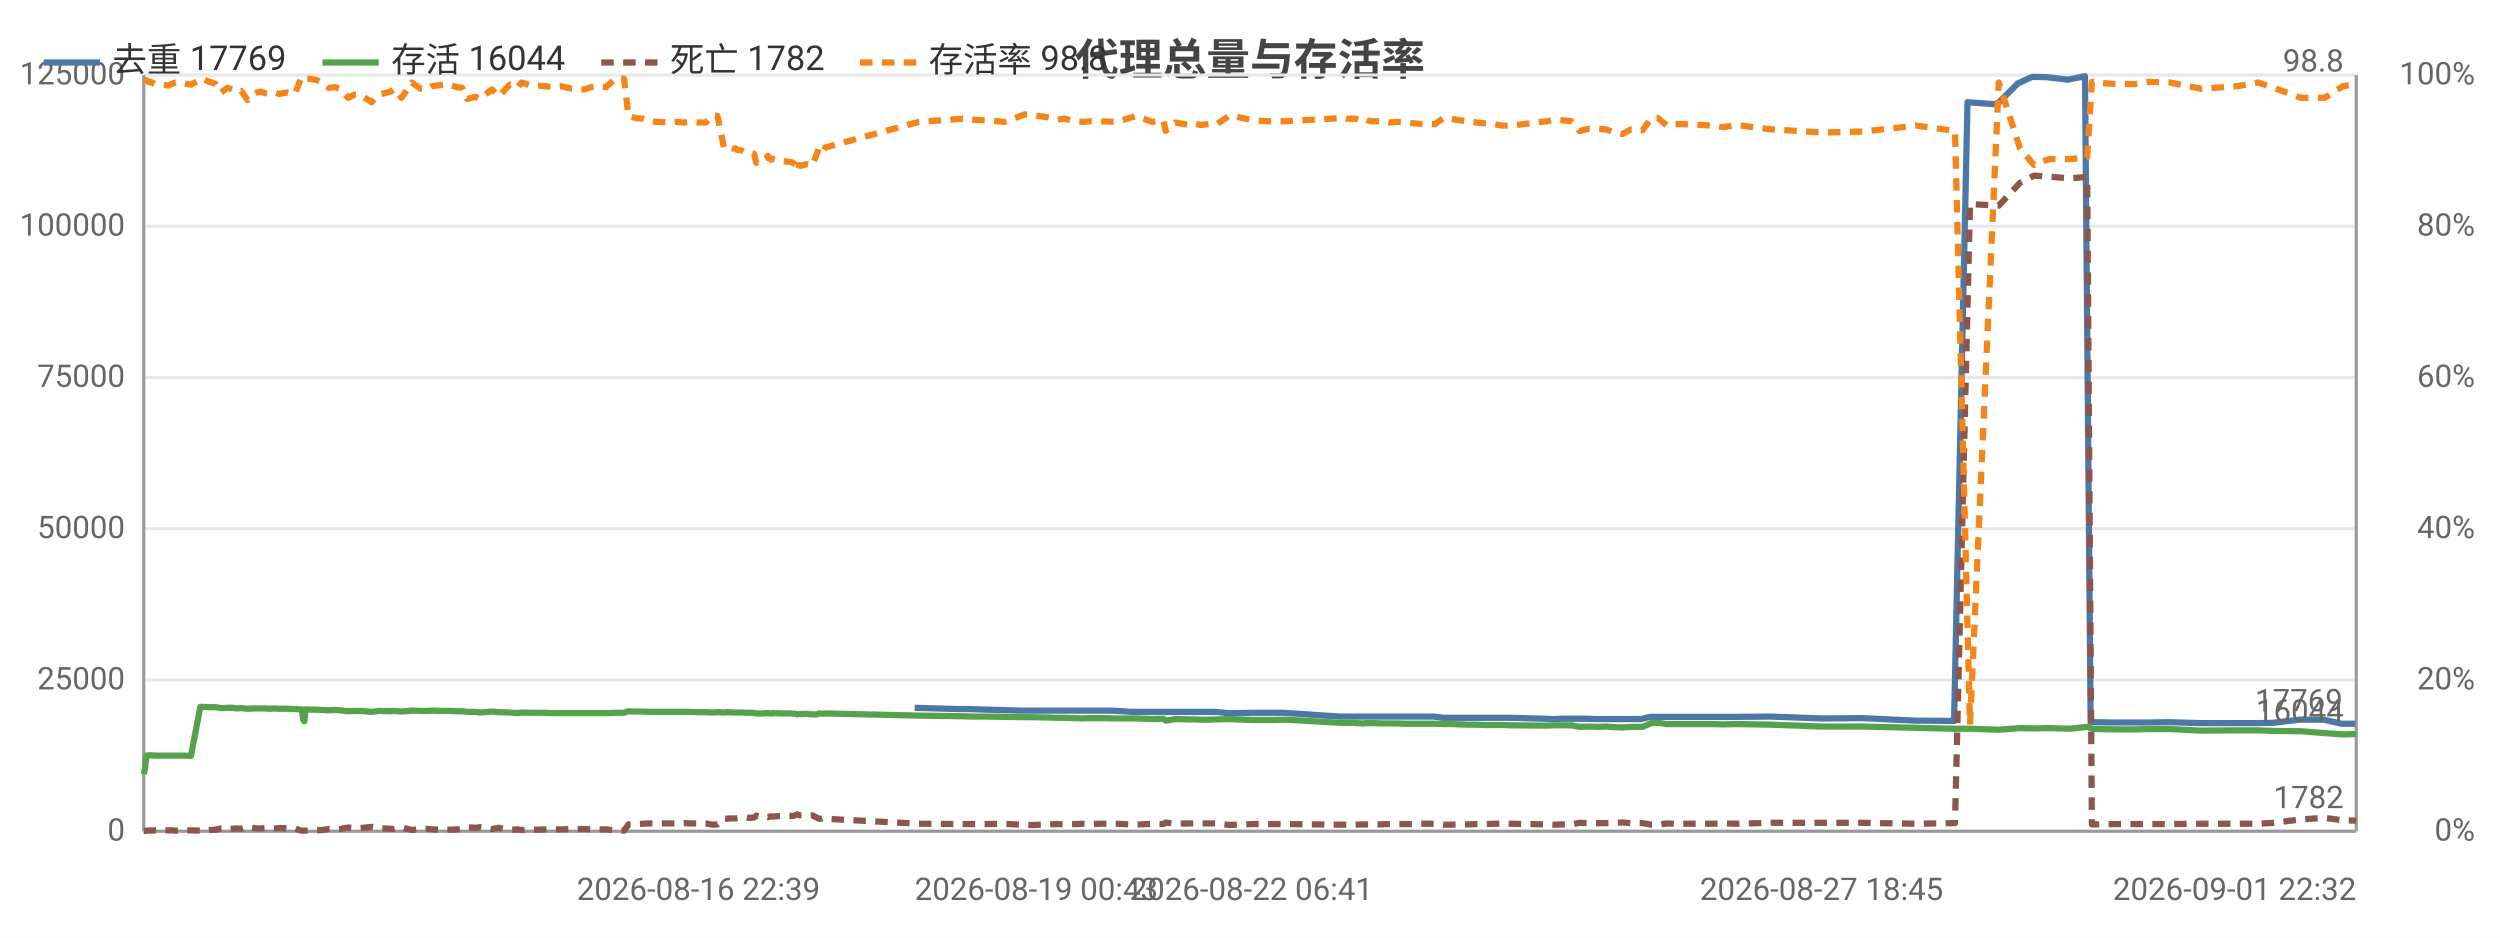
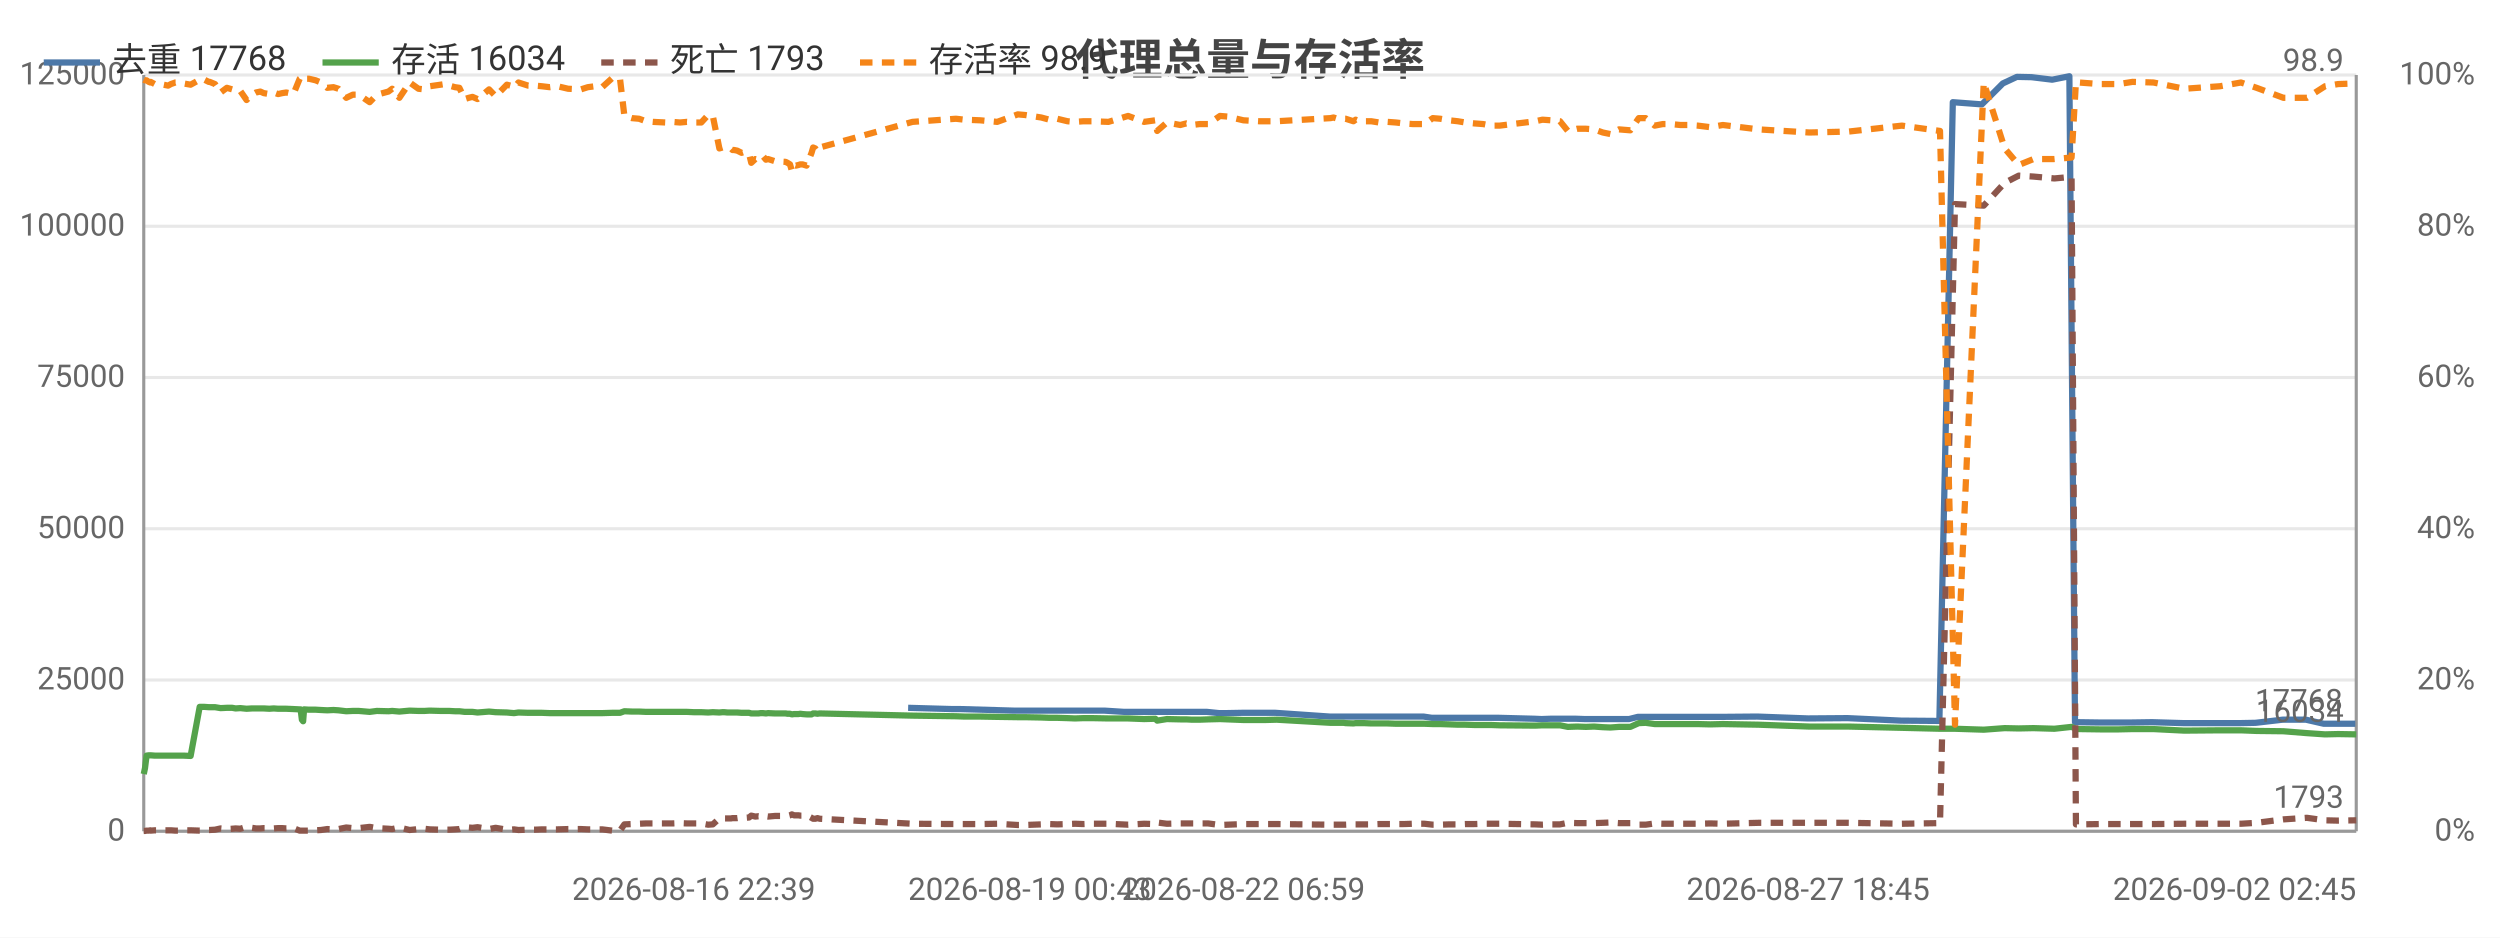
<svg xmlns="http://www.w3.org/2000/svg" width="800" height="300" viewBox="0 0 800 300">
  <rect width="800" height="300" fill="#ffffff" />
  <style>text{font-family:system-ui,-apple-system,'Segoe UI',Roboto,'PingFang SC','Microsoft YaHei','Noto Sans CJK SC',sans-serif}.g{stroke:#e8e8e8;stroke-width:1}.a{stroke:#999;stroke-width:1}.t{font-size:10px;fill:#666}.m{font-size:10px;text-anchor:middle;fill:#666}.e{font-size:10px;text-anchor:end;fill:#666}.l{font-size:11px;fill:#333}.tt{font-size:14px;font-weight:600;text-anchor:middle;fill:#444}.em{font-size:13px;text-anchor:middle;fill:#999}</style>
  <text class="tt" x="400.0" y="24">代理总量与存活率</text>
  <line class="g" x1="46" y1="266" x2="754" y2="266" />
  <text class="e" x="40" y="269">0</text>
  <line class="g" x1="46" y1="217.6" x2="754" y2="217.6" />
  <text class="e" x="40" y="220.6">25000</text>
  <line class="g" x1="46" y1="169.2" x2="754" y2="169.2" />
  <text class="e" x="40" y="172.2">50000</text>
  <line class="g" x1="46" y1="120.8" x2="754" y2="120.8" />
  <text class="e" x="40" y="123.8">75000</text>
  <line class="g" x1="46" y1="72.4" x2="754" y2="72.4" />
  <text class="e" x="40" y="75.4">100000</text>
  <line class="g" x1="46" y1="24" x2="754" y2="24" />
  <text class="e" x="40" y="27">125000</text>
  <text class="e" x="792" y="269">0%</text>
  <text class="e" x="792" y="220.6">20%</text>
  <text class="e" x="792" y="172.2">40%</text>
  <text class="e" x="792" y="123.8">60%</text>
  <text class="e" x="792" y="75.4">80%</text>
  <text class="e" x="792" y="27">100%</text>
  <line class="a" x1="754" y1="24" x2="754" y2="266" />
  <line class="a" x1="46" y1="24" x2="46" y2="266" />
  <line class="a" x1="46" y1="266" x2="754" y2="266" />
-   <polyline fill="none" stroke="#4c78a8" stroke-width="2" stroke-linejoin="round" points="292.7,226.5 306.7,226.9 309.4,226.9 326.6,227.4 328.9,227.4 334.2,227.4 336.8,227.4 339.4,227.4 342.6,227.4 345.0,227.4 347.8,227.4 350.6,227.4 355.9,227.4 362.2,227.8 368.3,227.8 371.9,227.8 372.5,227.8 375.7,227.8 380.0,227.8 381.0,227.8 381.9,227.8 383.7,227.8 386.3,227.8 389.0,227.8 392.9,228.2 395.2,228.2 400.4,228.1 405.5,228.1 407.5,228.1 411.0,228.1 428.6,229.3 429.4,229.3 430.7,229.3 432.8,229.3 433.4,229.3 435.9,229.3 436.6,229.3 437.1,229.3 438.6,229.3 439.3,229.3 441.6,229.3 444.1,229.3 446.9,229.3 449.7,229.3 452.3,229.3 455.1,229.3 458.9,229.3 461.6,229.7 463.9,229.7 466.9,229.7 469.5,229.7 472.1,229.7 475.0,229.7 477.7,229.7 480.3,229.7 483.1,229.7 494.7,230.0 497.0,230.1 499.8,230.0 502.5,230.0 505.1,230.0 508.1,230.0 510.9,230.1 513.5,230.1 516.3,230.1 518.8,230.1 521.6,230.1 525.2,230.1 528.0,229.4 530.2,229.4 533.0,229.4 535.7,229.4 538.3,229.4 541.4,229.4 544.1,229.4 547.0,229.4 551.1,229.4 555.2,229.4 566.5,229.3 582.9,229.9 595.7,229.8 612.9,230.6 625.3,230.7 629.6,32.7 639.0,33.4 645.7,26.7 650.3,24.6 655.0,24.7 661.7,25.5 667.2,24.4 669.0,231.1 669.9,231.1 676.7,231.2 682.8,231.2 687.4,231.2 694.0,231.1 704.1,231.4 715.5,231.4 722.3,231.4 727.3,231.3 736.0,230.3 743.6,230.3 749.3,231.6 753.7,231.6" />
-   <text class="t" x="749.7" y="227.6" text-anchor="end" fill="#4c78a8">17769</text>
-   <polyline fill="none" stroke="#54a24b" stroke-width="2" stroke-linejoin="round" points="46,247.7 46.4,245.8 46.9,241.8 47.6,241.7 48.1,241.7 48.2,241.7 49.6,241.8 51.0,241.8 52.3,241.8 53.9,241.8 54.8,241.8 56.2,241.8 57.5,241.8 58.8,241.8 61.1,241.9 64.1,226.2 64.4,226.2 64.8,226.2 65.4,226.2 65.5,226.2 67.0,226.3 67.3,226.3 69.0,226.3 70.8,226.6 72.8,226.5 74.5,226.5 75.6,226.7 77.2,226.6 79.2,226.8 80.9,226.7 82.2,226.7 83.6,226.7 84.7,226.7 86.5,226.8 87.9,226.7 89.4,226.8 90.6,226.8 92.0,226.8 94.3,226.9 96.3,227.0 96.6,227.0 97.0,230.3 97.4,230.8 97.8,227.0 99.3,227.1 101.5,227.1 103.2,227.2 105.2,227.3 107.2,227.2 108.8,227.3 111.4,227.6 113.4,227.5 115.3,227.5 118.9,227.8 121.2,227.5 125.0,227.6 126.1,227.5 128.5,227.7 131.8,227.4 134.6,227.5 136.6,227.5 138.2,227.4 141.8,227.5 143.1,227.5 144.6,227.5 146.4,227.6 147.9,227.6 149.5,227.8 150.9,227.8 152.1,227.8 153.6,228.0 157.4,227.7 159.6,227.9 163.1,228.0 164.3,228.1 165.5,228.2 166.9,228.0 170.0,228.1 172.3,228.1 174.5,228.1 177.0,228.2 179.5,228.2 183.0,228.2 187.0,228.2 189.2,228.2 191.6,228.2 193.9,228.2 197.1,228.1 199.7,228.1 201.1,227.6 203.5,227.7 205.8,227.7 208.0,227.8 210.3,227.8 214.5,227.8 216.5,227.8 219.0,227.8 221.2,227.8 223.5,227.9 225.9,227.9 228.0,228.0 229.6,227.9 231.7,228.0 232.8,227.9 233.3,227.9 234.4,228.0 235.4,228.0 236.0,228.0 236.4,228.0 237.5,228.0 238.9,228.1 239.5,228.1 240.0,228.1 241.3,228.1 242.0,228.3 243.3,228.3 244.3,228.3 245.1,228.2 245.7,228.2 246.8,228.3 247.5,228.2 249.7,228.3 253.1,228.3 253.7,228.4 254.5,228.4 255.1,228.6 255.8,228.5 256.4,228.5 257.2,228.5 257.8,228.4 258.5,228.5 259.9,228.6 261.5,228.6 262.0,228.3 262.7,228.3 263.4,228.4 264.1,228.3 294.0,229.0 308.1,229.2 310.8,229.3 315.9,229.3 321.4,229.4 328.0,229.5 330.3,229.5 335.6,229.6 338.2,229.7 340.7,229.7 344.0,229.8 346.4,229.9 349.1,229.8 352.0,229.8 357.3,229.9 363.6,229.9 368.7,230.1 372.3,230.0 373.0,230.6 376.1,230.1 380.5,230.2 381.5,230.2 382.3,230.2 384.2,230.3 386.7,230.3 389.4,230.2 393.3,230.1 395.6,230.2 400.8,230.4 406.0,230.4 407.9,230.4 411.5,230.3 429.0,231.3 429.8,231.3 431.1,231.3 433.2,231.3 433.7,231.4 436.3,231.5 437.0,231.4 437.5,231.4 438.9,231.4 439.8,231.4 442.0,231.5 444.5,231.5 447.3,231.5 450.0,231.6 452.7,231.6 455.4,231.6 459.2,231.6 461.9,231.7 464.3,231.7 467.2,231.8 469.9,231.9 472.4,231.9 475.4,232.0 478.1,232.0 480.7,232.0 483.5,232.1 495.0,232.2 497.3,232.1 500.1,232.1 502.9,232.1 505.4,232.6 508.5,232.5 511.3,232.6 513.9,232.5 516.7,232.7 519.2,232.8 521.9,232.6 525.6,232.6 528.4,231.4 530.6,231.3 533.4,231.7 536.1,231.7 538.8,231.7 541.8,231.7 544.4,231.7 547.4,231.7 551.4,231.8 555.5,231.7 566.9,231.9 583.3,232.5 596.0,232.5 613.2,232.9 625.6,233.2 630.4,233.2 639.6,233.5 646.4,233.0 650.9,233.1 655.7,233.0 662.4,233.2 667.9,232.6 669.4,233.2 670.3,233.3 677.2,233.4 683.2,233.4 687.7,233.3 694.3,233.3 704.4,233.8 715.9,233.7 722.6,233.7 727.6,233.9 736.3,234.0 743.9,234.6 749.7,235.0 754,234.9" />
-   <text class="t" x="750" y="230.9" text-anchor="end" fill="#54a24b">16044</text>
-   <polyline fill="none" stroke="#8c564b" stroke-width="2" stroke-dasharray="4,3" stroke-linejoin="round" points="46,265.9 46.4,265.9 46.9,265.8 47.6,265.8 48.1,265.7 48.2,265.8 49.6,265.7 51.0,265.7 52.3,265.7 53.9,265.7 54.8,265.7 56.2,265.8 57.5,265.8 58.8,265.7 61.1,265.7 64.1,265.8 64.4,265.8 64.8,265.7 65.4,265.7 65.5,265.8 67.0,265.6 67.3,265.6 69.0,265.5 70.8,265.1 72.8,265.3 74.5,265.2 75.6,265.1 77.2,265.2 79.2,264.6 80.9,264.9 82.2,265.1 83.6,265.1 84.7,265.0 86.5,265.0 87.9,265.1 89.4,265.0 90.6,265.0 92.0,265.1 94.3,265.0 96.3,265.8 96.6,265.8 97.0,265.8 97.4,265.8 97.8,265.8 99.3,265.8 101.5,265.7 103.2,265.6 105.2,265.3 107.2,265.4 108.8,265.3 111.4,264.8 113.4,265.0 115.3,265.0 118.9,264.6 121.2,265.0 125.0,265.2 126.1,265.3 128.5,264.8 131.8,265.6 134.6,265.3 136.6,265.2 138.2,265.4 141.8,265.5 143.1,265.5 144.6,265.5 146.4,265.4 147.9,265.3 149.5,264.7 150.9,264.8 152.1,264.9 153.6,264.7 157.4,265.3 159.6,264.9 163.1,265.5 164.3,265.5 165.5,265.4 166.9,265.6 170.0,265.5 172.3,265.5 174.5,265.4 177.0,265.4 179.5,265.4 183.0,265.3 187.0,265.3 189.2,265.4 191.6,265.4 193.9,265.4 197.1,265.8 199.7,265.8 201.1,263.8 203.5,263.7 205.8,263.6 208.0,263.5 210.3,263.5 214.5,263.5 216.5,263.5 219.0,263.4 221.2,263.5 223.5,263.5 225.9,263.5 228.0,263.9 229.6,263.8 231.7,261.9 232.8,262.0 233.3,261.9 234.4,261.9 235.4,261.9 236.0,261.8 236.4,261.8 237.5,261.8 238.9,261.6 239.5,261.7 240.0,261.7 241.3,261.6 242.0,261.0 243.3,261.3 244.3,261.2 245.1,261.3 245.7,261.5 246.8,261.2 247.5,261.3 249.7,261.1 253.1,261.1 253.7,261.1 254.5,260.9 255.1,260.6 255.8,260.9 256.4,260.9 257.2,260.9 257.8,261.0 258.5,261.0 259.9,260.9 261.5,261.7 262.0,262.0 262.7,262.0 263.4,261.8 264.1,262.0 294.0,263.6 308.1,263.7 310.8,263.7 315.9,263.7 321.4,263.6 328.0,264.0 330.3,264.0 335.6,263.8 338.2,263.7 340.7,263.8 344.0,263.7 346.4,263.6 349.1,263.7 352.0,263.6 357.3,263.6 363.6,263.9 368.7,263.6 372.3,263.7 373.0,263.2 376.1,263.6 380.5,263.5 381.5,263.5 382.3,263.5 384.2,263.5 386.7,263.5 389.4,263.5 393.3,264.0 395.6,263.9 400.8,263.7 406.0,263.7 407.9,263.7 411.5,263.7 429.0,263.9 429.8,263.9 431.1,263.9 433.2,263.9 433.7,263.9 436.3,263.8 437.0,263.8 437.5,263.8 438.9,263.8 439.8,263.8 442.0,263.8 444.5,263.7 447.3,263.7 450.0,263.7 452.7,263.7 455.4,263.6 459.2,263.6 461.9,263.9 464.3,263.9 467.2,263.8 469.9,263.8 472.4,263.7 475.4,263.7 478.1,263.6 480.7,263.6 483.5,263.6 495.0,263.8 497.3,263.9 500.1,263.8 502.9,263.8 505.4,263.3 508.5,263.4 511.3,263.4 513.9,263.4 516.7,263.3 519.2,263.2 521.9,263.4 525.6,263.4 528.4,263.9 530.6,263.9 533.4,263.5 536.1,263.6 538.8,263.6 541.8,263.6 544.4,263.6 547.4,263.6 551.4,263.5 555.5,263.6 566.9,263.3 583.3,263.3 596.0,263.3 613.2,263.6 625.6,263.4 630.4,65.3 639.6,65.8 646.4,58.5 650.9,56.2 655.7,56.5 662.4,57.1 667.9,56.6 669.4,263.8 670.3,263.8 677.2,263.7 683.2,263.7 687.7,263.7 694.3,263.7 704.4,263.6 715.9,263.6 722.6,263.6 727.6,263.3 736.3,262.2 743.9,261.7 749.7,262.5 754,262.6" />
-   <text class="t" x="750" y="258.6" text-anchor="end" fill="#8c564b">1782</text>
-   <polyline fill="none" stroke="#f58518" stroke-width="2" stroke-dasharray="4,3" stroke-linejoin="round" points="46,25.5 46.4,25.7 46.9,25.7 47.6,26.2 48.1,26.4 48.2,26.2 49.6,26.9 51.0,26.9 52.3,27.1 53.9,27.4 54.8,26.9 56.2,26.4 57.5,26.4 58.8,26.7 61.1,27.1 64.1,25.5 64.4,25.5 64.8,25.7 65.4,25.7 65.5,25.5 67.0,26.2 67.3,26.2 69.0,26.9 70.8,29.6 72.8,28.1 74.5,28.6 75.6,29.3 77.2,29.1 79.2,32.0 80.9,30.3 82.2,29.6 83.6,29.3 84.7,29.8 86.5,30.1 87.9,29.6 89.4,30.1 90.6,29.8 92.0,29.6 94.3,30.1 96.3,25.2 96.6,25.0 97.0,25.5 97.4,25.7 97.8,25.2 99.3,25.2 101.5,25.7 103.2,26.4 105.2,28.1 107.2,27.9 108.8,28.4 111.4,31.3 113.4,30.3 115.3,30.3 118.9,32.7 121.2,30.3 125.0,29.3 126.1,28.4 128.5,31.3 131.8,26.4 134.6,28.4 136.6,28.6 138.2,27.6 141.8,27.1 143.1,26.9 144.6,27.4 146.4,27.9 147.9,28.1 149.5,31.7 150.9,31.3 152.1,31.0 153.6,31.7 157.4,28.6 159.6,30.8 163.1,27.1 164.3,27.4 165.5,28.1 166.9,26.4 170.0,27.4 172.3,27.4 174.5,27.6 177.0,27.9 179.5,27.6 183.0,28.4 187.0,28.6 189.2,27.9 191.6,27.6 193.9,27.9 197.1,25.0 199.7,25.2 201.1,37.1 203.5,37.8 205.8,38.0 208.0,38.8 210.3,39.0 214.5,39.2 216.5,39.0 219.0,39.2 221.2,39.0 223.5,39.2 225.9,39.2 228.0,36.8 229.6,37.1 231.7,47.5 232.8,47.2 233.3,47.2 234.4,47.5 235.4,47.5 236.0,48.0 236.4,48.0 237.5,48.2 238.9,48.9 239.5,48.7 240.0,48.9 241.3,49.2 242.0,52.1 243.3,50.9 244.3,51.1 245.1,50.6 245.7,49.9 246.8,51.1 247.5,50.9 249.7,51.6 253.1,51.8 253.7,52.1 254.5,52.6 255.1,54.7 255.8,52.8 256.4,53.0 257.2,52.8 257.8,52.6 258.5,52.6 259.9,53.0 261.5,48.9 262.0,47.2 262.7,47.5 263.4,48.4 264.1,47.2 294.0,39.0 308.1,38.0 310.8,38.3 315.9,38.5 321.4,39.0 328.0,36.6 330.3,36.8 335.6,37.6 338.2,38.3 340.7,38.0 344.0,38.8 346.4,39.0 349.1,38.8 352.0,38.8 357.3,39.0 363.6,37.1 368.7,39.0 372.3,38.5 373.0,41.9 376.1,39.2 380.5,40.0 381.5,39.7 382.3,39.5 384.2,40.0 386.7,39.7 389.4,39.7 393.3,37.1 395.6,37.3 400.8,38.5 406.0,38.8 407.9,38.8 411.5,38.8 429.0,37.8 429.8,37.6 431.1,38.0 433.2,38.0 433.7,38.0 436.3,38.8 437.0,38.3 437.5,38.5 438.9,38.8 439.8,38.8 442.0,38.8 444.5,39.2 447.3,39.0 450.0,39.2 452.7,39.5 455.4,39.7 459.2,39.7 461.9,37.8 464.3,38.0 467.2,38.5 469.9,38.8 472.4,39.2 475.4,39.5 478.1,39.7 480.7,40.2 483.5,40.2 495.0,38.8 497.3,38.3 500.1,38.5 502.9,38.8 505.4,41.9 508.5,41.2 511.3,41.2 513.9,41.4 516.7,42.4 519.2,42.9 521.9,41.4 525.6,41.7 528.4,37.8 530.6,37.8 533.4,40.2 536.1,39.7 538.8,39.7 541.8,40.0 544.4,40.0 547.4,40.2 551.4,40.7 555.5,40.0 566.9,41.4 583.3,42.4 596.0,42.1 613.2,40.2 625.6,41.9 630.4,231.9 639.6,26.4 646.4,47.5 650.9,52.8 655.7,50.9 662.4,50.9 667.9,50.4 669.4,26.2 670.3,26.4 677.2,26.9 683.2,26.9 687.7,26.2 694.3,26.4 704.4,28.4 715.9,27.6 722.6,26.4 727.6,28.1 736.3,31.3 743.9,31.3 749.7,27.6 754,26.9" />
-   <text class="t" x="750" y="22.9" text-anchor="end" fill="#f58518">98.8</text>
-   <text class="m" x="223.5" y="288">2026-08-16 22:39</text>
-   <text class="t" x="292.7" y="288">2026-08-19 00:43</text>
-   <text class="m" x="400.4" y="288">2026-08-22 06:41</text>
-   <text class="m" x="582.9" y="288">2026-08-27 18:45</text>
-   <text class="e" x="754" y="288">2026-09-01 22:32</text>
+   <polyline fill="none" stroke="#4c78a8" stroke-width="2" stroke-linejoin="round" points="290.6,226.5 304.6,226.9 307.2,226.9 324.3,227.4 326.6,227.4 331.9,227.4 334.4,227.4 337.0,227.4 340.2,227.4 342.6,227.4 345.3,227.4 348.2,227.4 353.4,227.4 359.7,227.8 365.7,227.8 369.3,227.8 369.9,227.8 373.0,227.8 377.3,227.8 378.3,227.8 379.1,227.8 381.0,227.8 383.5,227.8 386.2,227.8 390.1,228.2 392.3,228.2 397.5,228.1 402.6,228.1 404.5,228.1 408.1,228.1 425.5,229.3 426.3,229.3 427.6,229.3 429.6,229.3 430.2,229.3 432.8,229.3 433.4,229.3 434.0,229.3 435.4,229.3 436.1,229.3 438.4,229.3 440.9,229.3 443.6,229.3 446.4,229.3 449.0,229.3 451.8,229.3 455.5,229.3 458.2,229.7 460.5,229.7 463.4,229.7 466.1,229.7 468.6,229.7 471.5,229.7 474.2,229.7 476.8,229.7 479.6,229.7 491.0,230.0 493.3,230.1 496.1,230.0 498.8,230.0 501.3,230.0 504.4,230.0 507.1,230.1 509.7,230.1 512.5,230.1 515.0,230.1 517.7,230.1 521.3,230.1 524.1,229.4 526.2,229.4 529.1,229.4 531.8,229.4 534.3,229.4 537.3,229.4 540.0,229.4 542.9,229.4 546.9,229.4 551.0,229.4 562.3,229.3 578.6,229.9 591.2,229.8 608.3,230.6 620.6,230.7 624.9,32.7 634.2,33.4 640.9,26.7 645.4,24.6 650.1,24.7 656.7,25.5 662.2,24.4 664.0,231.1 664.8,231.1 671.6,231.2 677.6,231.2 682.1,231.2 688.7,231.1 698.7,231.4 710.0,231.4 716.8,231.4 721.8,231.3 730.4,230.3 737.9,230.3 743.6,231.6 747.9,231.6 753.7,231.6" />
+   <text class="t" x="749.7" y="227.6" text-anchor="end" fill="#4c78a8">17768</text>
+   <polyline fill="none" stroke="#54a24b" stroke-width="2" stroke-linejoin="round" points="46,247.7 46.4,245.8 46.9,241.8 47.6,241.7 48.1,241.7 48.2,241.7 49.5,241.8 50.9,241.8 52.3,241.8 53.8,241.8 54.7,241.8 56.1,241.8 57.4,241.8 58.7,241.8 61.0,241.9 63.9,226.2 64.3,226.2 64.7,226.2 65.2,226.2 65.4,226.2 66.8,226.3 67.1,226.3 68.8,226.3 70.6,226.6 72.6,226.5 74.3,226.5 75.4,226.7 76.9,226.6 78.9,226.8 80.6,226.7 81.9,226.7 83.3,226.7 84.4,226.7 86.2,226.8 87.6,226.7 89.0,226.8 90.3,226.8 91.6,226.8 93.9,226.9 95.9,227.0 96.2,227.0 96.6,230.3 97.0,230.8 97.3,227.0 98.9,227.1 101.0,227.1 102.7,227.2 104.7,227.3 106.7,227.2 108.3,227.3 110.8,227.6 112.9,227.5 114.8,227.5 118.3,227.8 120.6,227.5 124.3,227.6 125.5,227.5 127.8,227.7 131.1,227.4 133.9,227.5 135.8,227.5 137.5,227.4 141.0,227.5 142.3,227.5 143.8,227.5 145.6,227.6 147.0,227.6 148.7,227.8 150.0,227.8 151.2,227.8 152.8,228.0 156.5,227.7 158.6,227.9 162.2,228.0 163.3,228.1 164.5,228.2 165.9,228.0 169.0,228.1 171.2,228.1 173.4,228.1 175.9,228.2 178.4,228.2 181.8,228.2 185.9,228.2 188.1,228.2 190.4,228.2 192.7,228.2 195.9,228.1 198.4,228.1 199.8,227.6 202.2,227.7 204.5,227.7 206.7,227.8 208.9,227.8 213.1,227.8 215.1,227.8 217.6,227.8 219.8,227.8 222.0,227.9 224.4,227.9 226.6,228.0 228.1,227.9 230.2,228.0 231.2,227.9 231.7,227.9 232.8,228.0 233.9,228.0 234.4,228.0 234.9,228.0 235.9,228.0 237.3,228.1 237.9,228.1 238.4,228.1 239.7,228.1 240.4,228.3 241.7,228.3 242.7,228.3 243.4,228.2 244.1,228.2 245.1,228.3 245.8,228.2 248.0,228.3 251.4,228.3 252.0,228.4 252.8,228.4 253.4,228.6 254.1,228.5 254.7,228.5 255.5,228.5 256.1,228.4 256.8,228.5 258.1,228.6 259.7,228.6 260.2,228.3 260.9,228.3 261.6,228.4 262.3,228.3 292.0,229.0 305.9,229.2 308.6,229.3 313.7,229.3 319.1,229.4 325.7,229.5 328.0,229.5 333.2,229.6 335.8,229.7 338.3,229.7 341.6,229.8 344.0,229.9 346.7,229.8 349.5,229.8 354.7,229.9 361.0,229.9 366.1,230.1 369.7,230.0 370.3,230.6 373.4,230.1 377.7,230.2 378.8,230.2 379.6,230.2 381.4,230.3 383.9,230.3 386.6,230.2 390.4,230.1 392.8,230.2 397.9,230.4 403.0,230.4 404.9,230.4 408.5,230.3 425.8,231.3 426.7,231.3 428.0,231.3 430.0,231.3 430.6,231.4 433.1,231.5 433.8,231.4 434.3,231.4 435.7,231.4 436.5,231.4 438.8,231.5 441.3,231.5 444.0,231.5 446.7,231.6 449.3,231.6 452.1,231.6 455.8,231.6 458.5,231.7 460.9,231.7 463.8,231.8 466.5,231.9 468.9,231.9 471.9,232.0 474.6,232.0 477.2,232.0 479.9,232.1 491.3,232.2 493.6,232.1 496.4,232.1 499.2,232.1 501.7,232.6 504.7,232.5 507.5,232.6 510.1,232.5 512.9,232.7 515.3,232.8 518.1,232.6 521.7,232.6 524.4,231.4 526.6,231.3 529.5,231.7 532.1,231.7 534.7,231.7 537.7,231.7 540.4,231.7 543.3,231.7 547.3,231.8 551.3,231.7 562.7,231.9 579.0,232.5 591.6,232.5 608.6,232.9 620.8,233.2 625.6,233.2 634.8,233.5 641.5,233.0 646.0,233.1 650.7,233.0 657.4,233.2 662.9,232.6 664.3,233.2 665.2,233.3 672.0,233.4 678.0,233.4 682.4,233.3 689.1,233.3 699.0,233.8 710.4,233.7 717.1,233.7 722.1,233.9 730.7,234.0 738.2,234.6 744.0,235.0 748.2,234.9 754,235.0" />
+   <text class="t" x="750" y="231.0" text-anchor="end" fill="#54a24b">16034</text>
+   <polyline fill="none" stroke="#8c564b" stroke-width="2" stroke-dasharray="4,3" stroke-linejoin="round" points="46,265.9 46.4,265.9 46.9,265.8 47.6,265.8 48.1,265.7 48.2,265.8 49.5,265.7 50.9,265.7 52.3,265.7 53.8,265.7 54.7,265.7 56.1,265.8 57.4,265.8 58.7,265.7 61.0,265.7 63.9,265.8 64.3,265.8 64.7,265.7 65.2,265.7 65.4,265.8 66.8,265.6 67.1,265.6 68.8,265.5 70.6,265.1 72.6,265.3 74.3,265.2 75.4,265.1 76.9,265.2 78.9,264.6 80.6,264.9 81.9,265.1 83.3,265.1 84.4,265.0 86.2,265.0 87.6,265.1 89.0,265.0 90.3,265.0 91.6,265.1 93.9,265.0 95.9,265.8 96.2,265.8 96.6,265.8 97.0,265.8 97.3,265.8 98.9,265.8 101.0,265.7 102.7,265.6 104.7,265.3 106.7,265.4 108.3,265.3 110.8,264.8 112.9,265.0 114.8,265.0 118.3,264.6 120.6,265.0 124.3,265.2 125.5,265.3 127.8,264.8 131.1,265.6 133.9,265.3 135.8,265.2 137.5,265.4 141.0,265.5 142.3,265.5 143.8,265.5 145.6,265.4 147.0,265.3 148.7,264.7 150.0,264.8 151.2,264.9 152.8,264.7 156.5,265.3 158.6,264.9 162.2,265.5 163.3,265.5 164.5,265.4 165.9,265.6 169.0,265.5 171.2,265.5 173.4,265.4 175.9,265.4 178.4,265.4 181.8,265.3 185.9,265.3 188.1,265.4 190.4,265.4 192.7,265.4 195.9,265.8 198.4,265.8 199.8,263.8 202.2,263.7 204.5,263.6 206.7,263.5 208.9,263.5 213.1,263.5 215.1,263.5 217.6,263.4 219.8,263.5 222.0,263.5 224.4,263.5 226.6,263.9 228.1,263.8 230.2,261.9 231.2,262.0 231.7,261.9 232.8,261.9 233.9,261.9 234.4,261.8 234.9,261.8 235.9,261.8 237.3,261.6 237.9,261.7 238.4,261.7 239.7,261.6 240.4,261.0 241.7,261.3 242.7,261.2 243.4,261.3 244.1,261.5 245.1,261.2 245.8,261.3 248.0,261.1 251.4,261.1 252.0,261.1 252.8,260.9 253.4,260.6 254.1,260.9 254.7,260.9 255.5,260.9 256.1,261.0 256.8,261.0 258.1,260.9 259.7,261.7 260.2,262.0 260.9,262.0 261.6,261.8 262.3,262.0 292.0,263.6 305.9,263.7 308.6,263.7 313.7,263.7 319.1,263.6 325.7,264.0 328.0,264.0 333.2,263.8 335.8,263.7 338.3,263.8 341.6,263.7 344.0,263.6 346.7,263.7 349.5,263.6 354.7,263.6 361.0,263.9 366.1,263.6 369.7,263.7 370.3,263.2 373.4,263.6 377.7,263.5 378.8,263.5 379.6,263.5 381.4,263.5 383.9,263.5 386.6,263.5 390.4,264.0 392.8,263.9 397.9,263.7 403.0,263.7 404.9,263.7 408.5,263.7 425.8,263.9 426.7,263.9 428.0,263.9 430.0,263.9 430.6,263.9 433.1,263.8 433.8,263.8 434.3,263.8 435.7,263.8 436.5,263.8 438.8,263.8 441.3,263.7 444.0,263.7 446.7,263.7 449.3,263.7 452.1,263.6 455.8,263.6 458.5,263.9 460.9,263.9 463.8,263.8 466.5,263.8 468.9,263.7 471.9,263.7 474.6,263.6 477.2,263.6 479.9,263.6 491.3,263.8 493.6,263.9 496.4,263.8 499.2,263.8 501.7,263.3 504.7,263.4 507.5,263.4 510.1,263.4 512.9,263.3 515.3,263.2 518.1,263.4 521.7,263.4 524.4,263.9 526.6,263.9 529.5,263.5 532.1,263.6 534.7,263.6 537.7,263.6 540.4,263.6 543.3,263.6 547.3,263.5 551.3,263.6 562.7,263.3 579.0,263.3 591.6,263.3 608.6,263.6 620.8,263.4 625.6,65.3 634.8,65.8 641.5,58.5 646.0,56.2 650.7,56.5 657.4,57.1 662.9,56.6 664.3,263.8 665.2,263.8 672.0,263.7 678.0,263.7 682.4,263.7 689.1,263.7 699.0,263.6 710.4,263.6 717.1,263.6 722.1,263.3 730.7,262.2 738.2,261.7 744.0,262.5 748.2,262.6 754,262.5" />
+   <text class="t" x="750" y="258.5" text-anchor="end" fill="#8c564b">1793</text>
+   <polyline fill="none" stroke="#f58518" stroke-width="2" stroke-dasharray="4,3" stroke-linejoin="round" points="46,25.5 46.4,25.7 46.9,25.7 47.6,26.2 48.1,26.4 48.2,26.2 49.5,26.9 50.9,26.9 52.3,27.1 53.8,27.4 54.7,26.9 56.1,26.4 57.4,26.4 58.7,26.7 61.0,27.1 63.9,25.5 64.3,25.5 64.7,25.7 65.2,25.7 65.4,25.5 66.8,26.2 67.1,26.2 68.8,26.9 70.6,29.6 72.6,28.1 74.3,28.6 75.4,29.3 76.9,29.1 78.9,32.0 80.6,30.3 81.9,29.6 83.3,29.3 84.4,29.8 86.2,30.1 87.6,29.6 89.0,30.1 90.3,29.8 91.6,29.6 93.9,30.1 95.9,25.2 96.2,25.0 96.6,25.5 97.0,25.7 97.3,25.2 98.9,25.2 101.0,25.7 102.7,26.4 104.7,28.1 106.7,27.9 108.3,28.4 110.8,31.3 112.9,30.3 114.8,30.3 118.3,32.7 120.6,30.3 124.3,29.3 125.5,28.4 127.8,31.3 131.1,26.4 133.9,28.4 135.8,28.6 137.5,27.6 141.0,27.1 142.3,26.9 143.8,27.4 145.6,27.9 147.0,28.1 148.7,31.7 150.0,31.3 151.2,31.0 152.8,31.7 156.5,28.6 158.6,30.8 162.2,27.1 163.3,27.4 164.5,28.1 165.9,26.4 169.0,27.4 171.2,27.4 173.4,27.6 175.9,27.9 178.4,27.6 181.8,28.4 185.9,28.6 188.1,27.9 190.4,27.6 192.7,27.9 195.9,25.0 198.4,25.2 199.8,37.1 202.2,37.8 204.5,38.0 206.7,38.8 208.9,39.0 213.1,39.2 215.1,39.0 217.6,39.2 219.8,39.0 222.0,39.2 224.4,39.2 226.6,36.8 228.1,37.1 230.2,47.5 231.2,47.2 231.7,47.2 232.8,47.5 233.9,47.5 234.4,48.0 234.9,48.0 235.9,48.2 237.3,48.9 237.9,48.7 238.4,48.9 239.7,49.2 240.4,52.1 241.7,50.9 242.7,51.1 243.4,50.6 244.1,49.9 245.1,51.1 245.8,50.9 248.0,51.6 251.4,51.8 252.0,52.1 252.8,52.6 253.4,54.7 254.1,52.8 254.7,53.0 255.5,52.8 256.1,52.6 256.8,52.6 258.1,53.0 259.7,48.9 260.2,47.2 260.9,47.5 261.6,48.4 262.3,47.2 292.0,39.0 305.9,38.0 308.6,38.3 313.7,38.5 319.1,39.0 325.7,36.6 328.0,36.8 333.2,37.6 335.8,38.3 338.3,38.0 341.6,38.8 344.0,39.0 346.7,38.8 349.5,38.8 354.7,39.0 361.0,37.1 366.1,39.0 369.7,38.5 370.3,41.9 373.4,39.2 377.7,40.0 378.8,39.7 379.6,39.5 381.4,40.0 383.9,39.7 386.6,39.7 390.4,37.1 392.8,37.3 397.9,38.5 403.0,38.8 404.9,38.8 408.5,38.8 425.8,37.8 426.7,37.6 428.0,38.0 430.0,38.0 430.6,38.0 433.1,38.8 433.8,38.3 434.3,38.5 435.7,38.8 436.5,38.8 438.8,38.8 441.3,39.2 444.0,39.0 446.7,39.2 449.3,39.5 452.1,39.7 455.8,39.7 458.5,37.8 460.9,38.0 463.8,38.5 466.5,38.8 468.9,39.2 471.9,39.5 474.6,39.7 477.2,40.2 479.9,40.2 491.3,38.8 493.6,38.3 496.4,38.5 499.2,38.8 501.7,41.9 504.7,41.2 507.5,41.2 510.1,41.4 512.9,42.4 515.3,42.9 518.1,41.4 521.7,41.7 524.4,37.8 526.6,37.8 529.5,40.2 532.1,39.7 534.7,39.7 537.7,40.0 540.4,40.0 543.3,40.2 547.3,40.7 551.3,40.0 562.7,41.4 579.0,42.4 591.6,42.1 608.6,40.2 620.8,41.9 625.6,231.9 634.8,26.4 641.5,47.5 646.0,52.8 650.7,50.9 657.4,50.9 662.9,50.4 664.3,26.2 665.2,26.4 672.0,26.9 678.0,26.9 682.4,26.2 689.1,26.4 699.0,28.4 710.4,27.6 717.1,26.4 722.1,28.1 730.7,31.3 738.2,31.3 744.0,27.6 748.2,26.9 754,26.7" />
+   <text class="t" x="750" y="22.7" text-anchor="end" fill="#f58518">98.9</text>
+   <text class="m" x="222.0" y="288">2026-08-16 22:39</text>
+   <text class="t" x="290.6" y="288">2026-08-19 00:43</text>
+   <text class="m" x="397.9" y="288">2026-08-22 06:59</text>
+   <text class="m" x="578.6" y="288">2026-08-27 18:45</text>
+   <text class="e" x="754" y="288">2026-09-02 02:45</text>
  <line x1="14" y1="20" x2="32" y2="20" stroke="#4c78a8" stroke-width="2" />
-   <text class="l" x="36" y="23">去重 17769</text>
+   <text class="l" x="36" y="23">去重 17768</text>
  <line x1="103.2" y1="20" x2="121.2" y2="20" stroke="#54a24b" stroke-width="2" />
-   <text class="l" x="125.2" y="23">存活 16044</text>
+   <text class="l" x="125.2" y="23">存活 16034</text>
  <line x1="192.4" y1="20" x2="210.4" y2="20" stroke="#8c564b" stroke-width="2" stroke-dasharray="4,3" />
-   <text class="l" x="214.4" y="23">死亡 1782</text>
+   <text class="l" x="214.4" y="23">死亡 1793</text>
  <line x1="275.2" y1="20" x2="293.2" y2="20" stroke="#f58518" stroke-width="2" stroke-dasharray="4,3" />
-   <text class="l" x="297.2" y="23">存活率 98.8</text>
+   <text class="l" x="297.2" y="23">存活率 98.9</text>
</svg>
